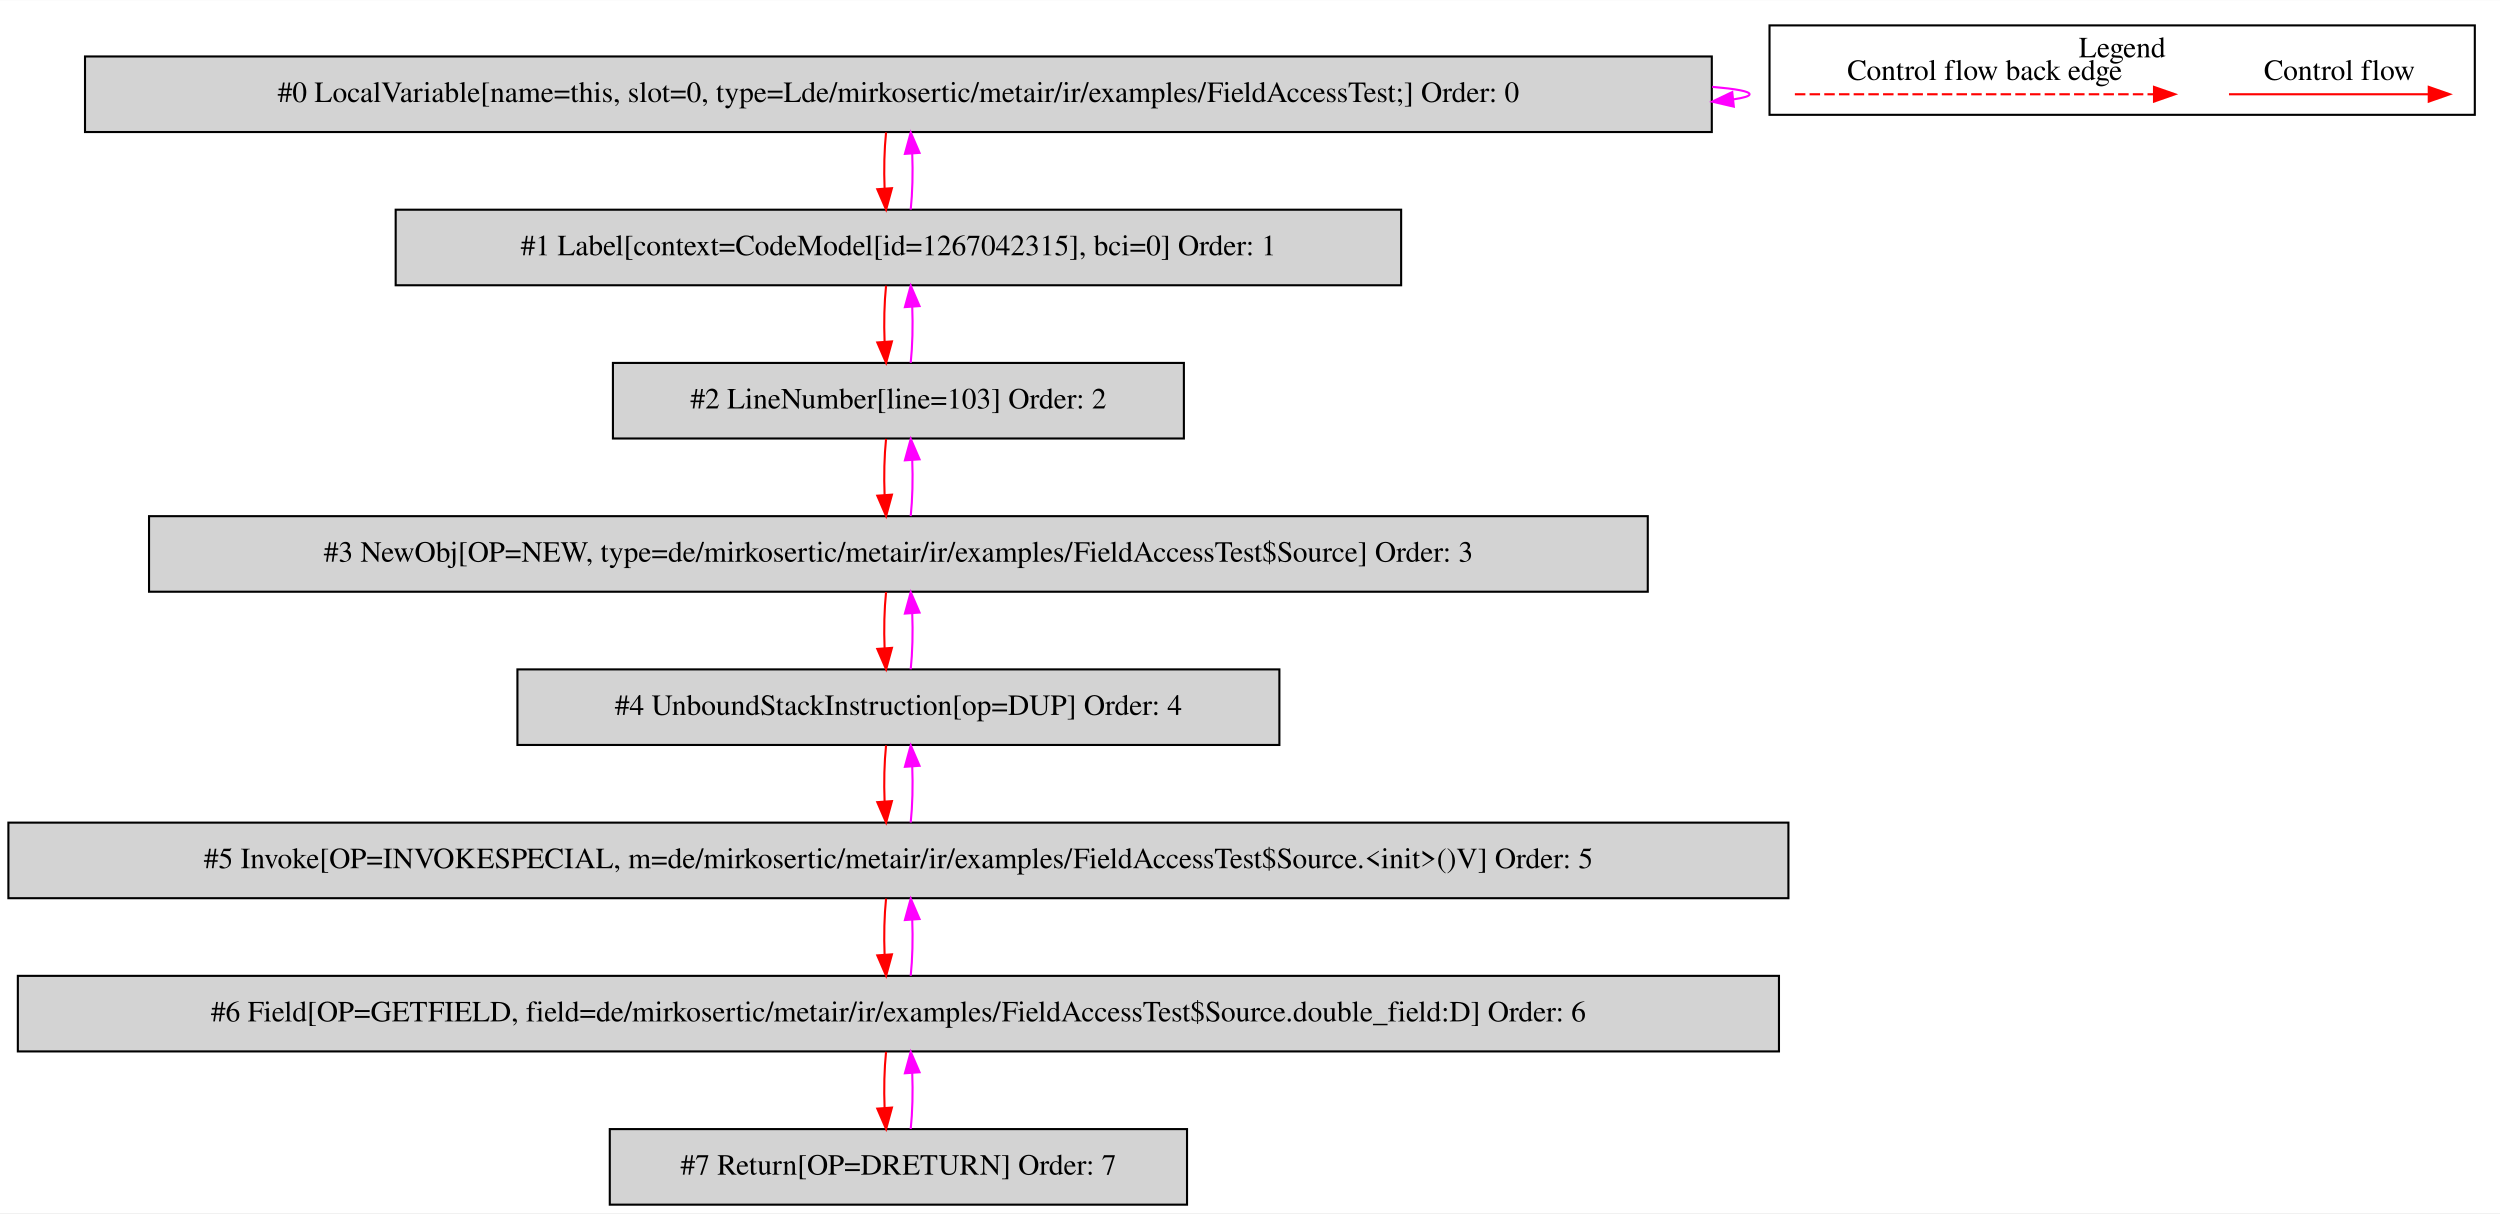
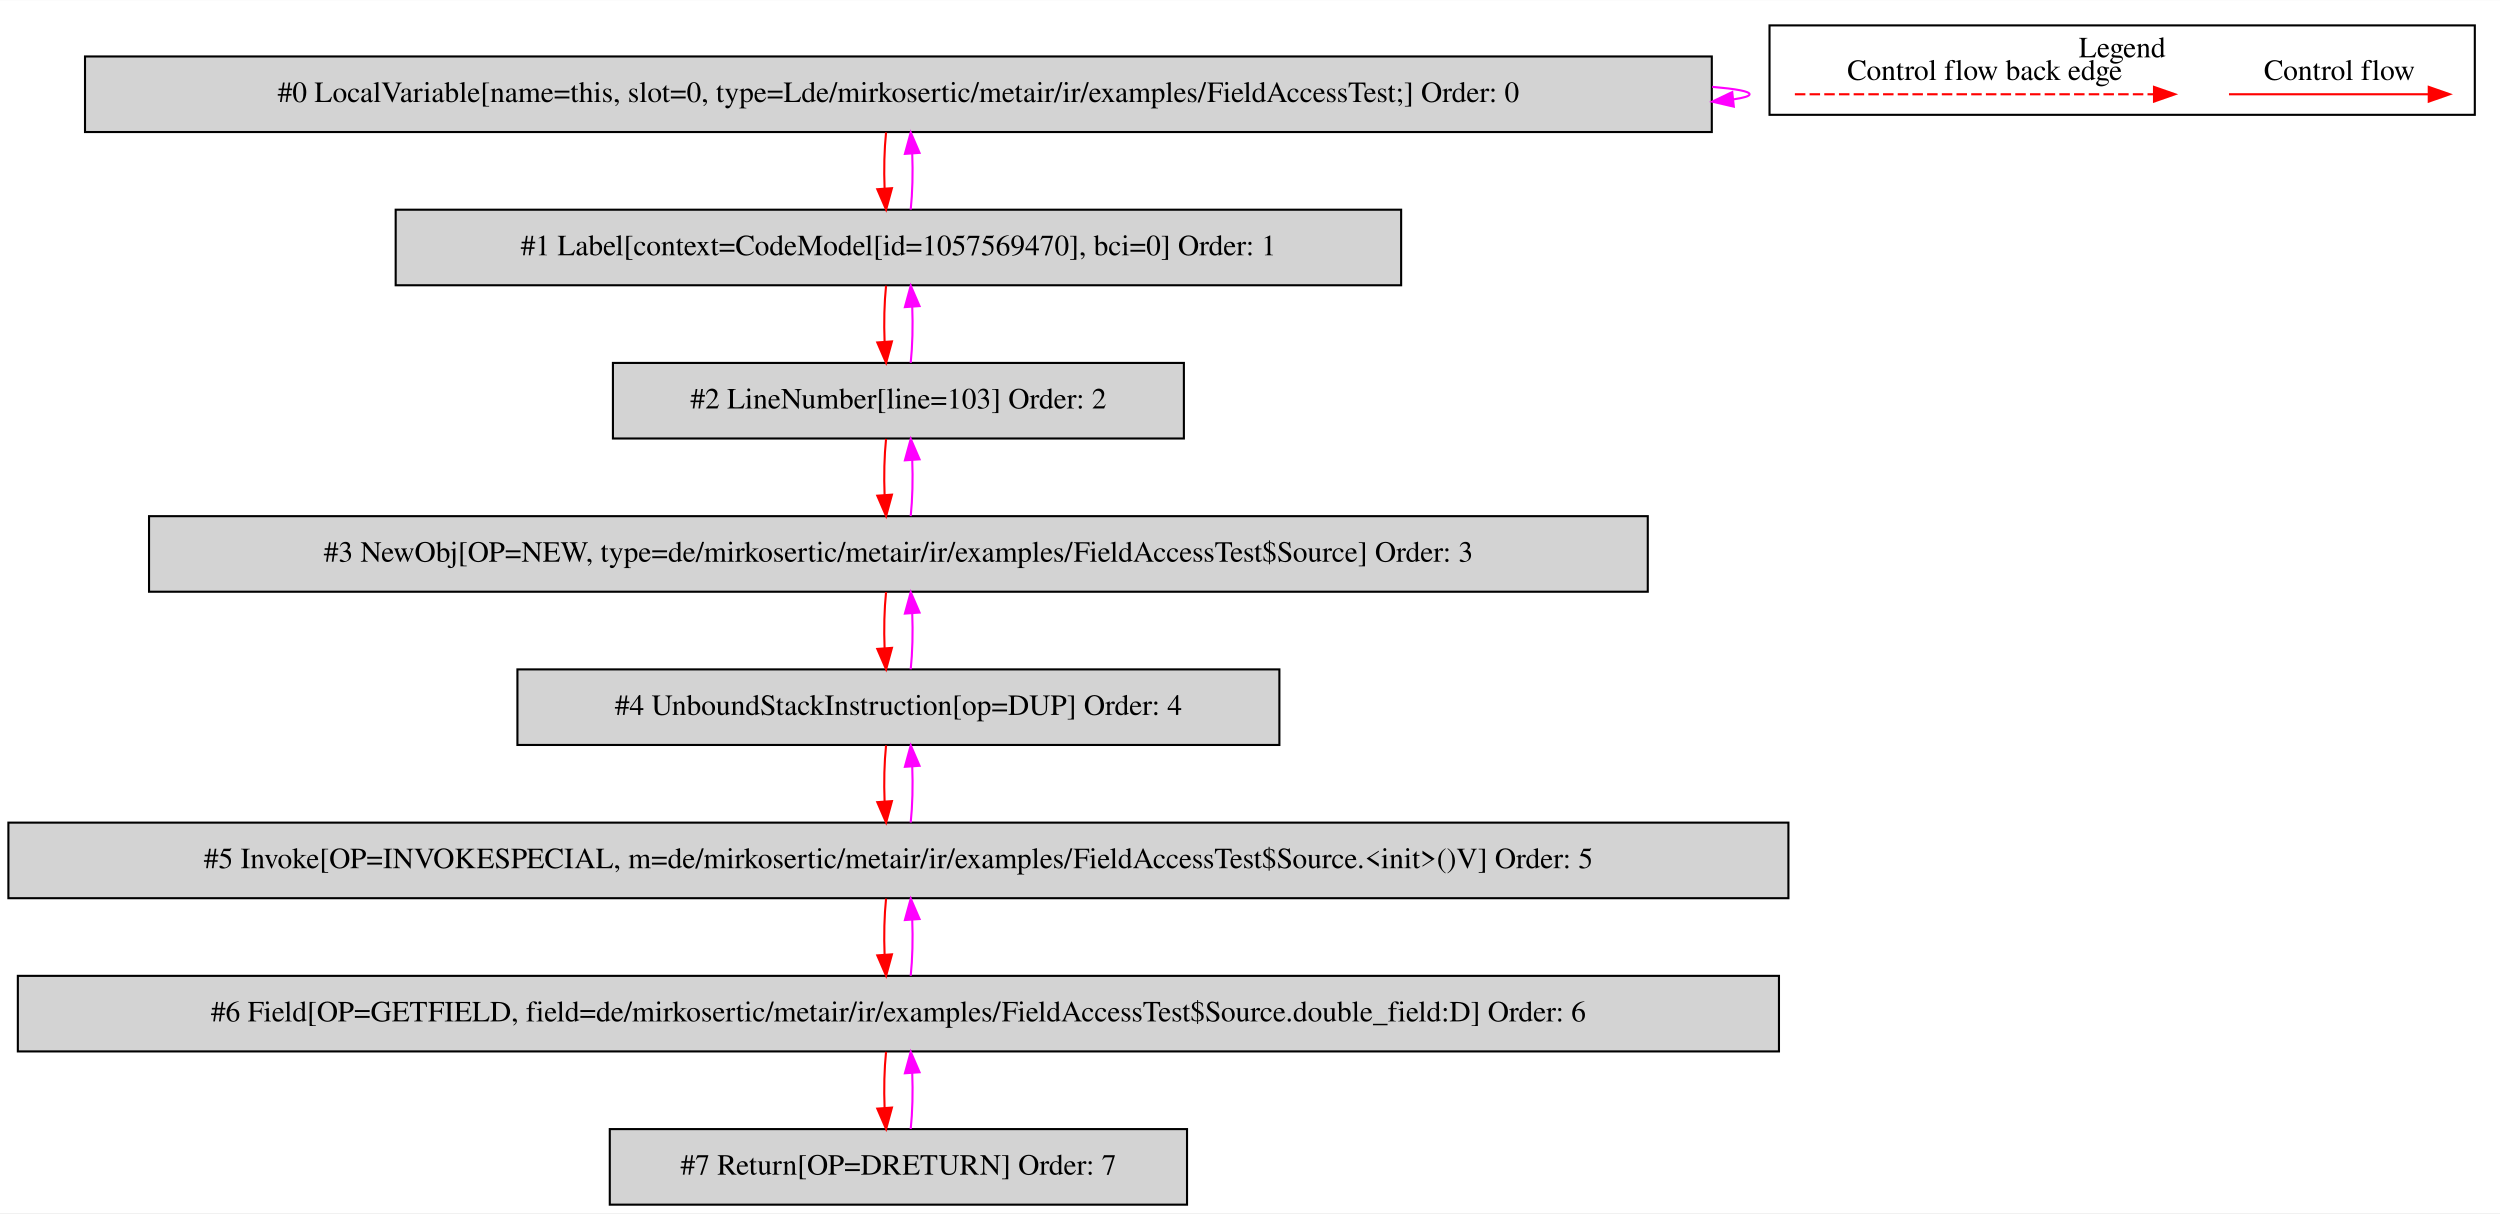
<svg xmlns="http://www.w3.org/2000/svg" width="1191pt" height="578pt" viewBox="0.00 0.00 1191.00 577.80">
  <g id="graph0" class="graph" transform="scale(1 1) rotate(0) translate(4 573.8)">
    <polygon fill="white" stroke="transparent" points="-4,4 -4,-573.8 1187,-573.8 1187,4 -4,4" />
    <g id="clust1" class="cluster">
      <polygon fill="none" stroke="black" points="839,-519.2 839,-561.8 1175,-561.8 1175,-519.2 839,-519.2" />
      <text text-anchor="middle" x="1007" y="-546.6" font-family="Times,serif" font-size="14.00">Legend</text>
    </g>
    <g id="node1" class="node">
      <polygon fill="lightgrey" stroke="black" points="811.5,-547 36.5,-547 36.5,-511 811.5,-511 811.5,-547" />
      <text text-anchor="middle" x="424" y="-525.3" font-family="Times,serif" font-size="14.00">#0 LocalVariable[name=this, slot=0, type=Lde/mirkosertic/metair/ir/examples/FieldAccessTest;] Order: 0</text>
    </g>
    <g id="edge1" class="edge">
      <path fill="none" stroke="fuchsia" d="M811.68,-532.52C823.06,-531.56 829.5,-530.39 829.5,-529 829.5,-528.11 826.86,-527.31 821.97,-526.59" />
      <polygon fill="fuchsia" stroke="fuchsia" points="822,-523.08 811.68,-525.48 821.24,-530.04 822,-523.08" />
    </g>
    <g id="node2" class="node">
      <polygon fill="lightgrey" stroke="black" points="663.5,-474 184.5,-474 184.5,-438 663.5,-438 663.5,-474" />
-       <text text-anchor="middle" x="424" y="-452.3" font-family="Times,serif" font-size="14.00">#1 Label[context=CodeModel[id=1267042315], bci=0] Order: 1</text>
+       <text text-anchor="middle" x="424" y="-452.3" font-family="Times,serif" font-size="14.00">#1 Label[context=CodeModel[id=1057569470], bci=0] Order: 1</text>
    </g>
    <g id="edge2" class="edge">
      <path fill="none" stroke="red" d="M418.12,-510.81C417.28,-502.79 417.05,-493.05 417.42,-484.07" />
      <polygon fill="red" stroke="red" points="420.92,-484.25 418.14,-474.03 413.94,-483.75 420.92,-484.25" />
    </g>
    <g id="edge3" class="edge">
      <path fill="none" stroke="fuchsia" d="M429.86,-474.03C430.71,-482.03 430.95,-491.77 430.59,-500.75" />
      <polygon fill="fuchsia" stroke="fuchsia" points="427.09,-500.59 429.88,-510.81 434.07,-501.08 427.09,-500.59" />
    </g>
    <g id="node3" class="node">
      <polygon fill="lightgrey" stroke="black" points="560,-401 288,-401 288,-365 560,-365 560,-401" />
      <text text-anchor="middle" x="424" y="-379.3" font-family="Times,serif" font-size="14.00">#2 LineNumber[line=103] Order: 2</text>
    </g>
    <g id="edge4" class="edge">
      <path fill="none" stroke="red" d="M418.12,-437.81C417.28,-429.79 417.05,-420.05 417.42,-411.07" />
      <polygon fill="red" stroke="red" points="420.92,-411.25 418.14,-401.03 413.94,-410.75 420.92,-411.25" />
    </g>
    <g id="edge5" class="edge">
      <path fill="none" stroke="fuchsia" d="M429.86,-401.03C430.71,-409.03 430.95,-418.77 430.59,-427.75" />
      <polygon fill="fuchsia" stroke="fuchsia" points="427.09,-427.59 429.88,-437.81 434.07,-428.08 427.09,-427.59" />
    </g>
    <g id="node4" class="node">
      <polygon fill="lightgrey" stroke="black" points="781,-328 67,-328 67,-292 781,-292 781,-328" />
      <text text-anchor="middle" x="424" y="-306.3" font-family="Times,serif" font-size="14.00">#3 NewObj[OP=NEW, type=de/mirkosertic/metair/ir/examples/FieldAccessTest$Source] Order: 3</text>
    </g>
    <g id="edge6" class="edge">
      <path fill="none" stroke="red" d="M418.12,-364.81C417.28,-356.79 417.05,-347.05 417.42,-338.07" />
      <polygon fill="red" stroke="red" points="420.92,-338.25 418.14,-328.03 413.94,-337.75 420.92,-338.25" />
    </g>
    <g id="edge7" class="edge">
      <path fill="none" stroke="fuchsia" d="M429.86,-328.03C430.71,-336.03 430.95,-345.77 430.59,-354.75" />
      <polygon fill="fuchsia" stroke="fuchsia" points="427.09,-354.59 429.88,-364.81 434.07,-355.08 427.09,-354.59" />
    </g>
    <g id="node5" class="node">
      <polygon fill="lightgrey" stroke="black" points="605.5,-255 242.5,-255 242.5,-219 605.5,-219 605.5,-255" />
      <text text-anchor="middle" x="424" y="-233.3" font-family="Times,serif" font-size="14.00">#4 UnboundStackInstruction[op=DUP] Order: 4</text>
    </g>
    <g id="edge8" class="edge">
      <path fill="none" stroke="red" d="M418.12,-291.81C417.28,-283.79 417.05,-274.05 417.42,-265.07" />
      <polygon fill="red" stroke="red" points="420.92,-265.25 418.14,-255.03 413.94,-264.75 420.92,-265.25" />
    </g>
    <g id="edge9" class="edge">
      <path fill="none" stroke="fuchsia" d="M429.86,-255.03C430.71,-263.03 430.95,-272.77 430.59,-281.75" />
      <polygon fill="fuchsia" stroke="fuchsia" points="427.09,-281.59 429.88,-291.81 434.07,-282.08 427.09,-281.59" />
    </g>
    <g id="node6" class="node">
      <polygon fill="lightgrey" stroke="black" points="848,-182 0,-182 0,-146 848,-146 848,-182" />
      <text text-anchor="middle" x="424" y="-160.3" font-family="Times,serif" font-size="14.00">#5 Invoke[OP=INVOKESPECIAL, m=de/mirkosertic/metair/ir/examples/FieldAccessTest$Source.&lt;init&gt;()V] Order: 5</text>
    </g>
    <g id="edge10" class="edge">
      <path fill="none" stroke="red" d="M418.12,-218.81C417.28,-210.79 417.05,-201.05 417.42,-192.07" />
      <polygon fill="red" stroke="red" points="420.92,-192.25 418.14,-182.03 413.94,-191.75 420.92,-192.25" />
    </g>
    <g id="edge11" class="edge">
      <path fill="none" stroke="fuchsia" d="M429.86,-182.03C430.71,-190.03 430.95,-199.77 430.59,-208.75" />
      <polygon fill="fuchsia" stroke="fuchsia" points="427.09,-208.59 429.88,-218.81 434.07,-209.08 427.09,-208.59" />
    </g>
    <g id="node7" class="node">
      <polygon fill="lightgrey" stroke="black" points="843.5,-109 4.5,-109 4.5,-73 843.5,-73 843.5,-109" />
      <text text-anchor="middle" x="424" y="-87.3" font-family="Times,serif" font-size="14.00">#6 Field[OP=GETFIELD, field=de/mirkosertic/metair/ir/examples/FieldAccessTest$Source.double_field:D] Order: 6</text>
    </g>
    <g id="edge12" class="edge">
      <path fill="none" stroke="red" d="M418.12,-145.81C417.28,-137.79 417.05,-128.05 417.42,-119.07" />
      <polygon fill="red" stroke="red" points="420.92,-119.25 418.14,-109.03 413.94,-118.75 420.92,-119.25" />
    </g>
    <g id="edge13" class="edge">
      <path fill="none" stroke="fuchsia" d="M429.86,-109.03C430.71,-117.03 430.95,-126.77 430.59,-135.75" />
      <polygon fill="fuchsia" stroke="fuchsia" points="427.09,-135.59 429.88,-145.81 434.07,-136.08 427.09,-135.59" />
    </g>
    <g id="node8" class="node">
      <polygon fill="lightgrey" stroke="black" points="561.5,-36 286.5,-36 286.5,0 561.5,0 561.5,-36" />
      <text text-anchor="middle" x="424" y="-14.3" font-family="Times,serif" font-size="14.00">#7 Return[OP=DRETURN] Order: 7</text>
    </g>
    <g id="edge14" class="edge">
      <path fill="none" stroke="red" d="M418.12,-72.81C417.28,-64.79 417.05,-55.05 417.42,-46.07" />
      <polygon fill="red" stroke="red" points="420.92,-46.25 418.14,-36.03 413.94,-45.75 420.92,-46.25" />
    </g>
    <g id="edge15" class="edge">
      <path fill="none" stroke="fuchsia" d="M429.86,-36.03C430.71,-44.03 430.95,-53.77 430.59,-62.75" />
      <polygon fill="fuchsia" stroke="fuchsia" points="427.09,-62.59 429.88,-72.81 434.07,-63.08 427.09,-62.59" />
    </g>
    <g id="edge16" class="edge">
      <path fill="none" stroke="red" d="M1057.89,-529C1069.11,-529 1127.24,-529 1152.86,-529" />
      <polygon fill="red" stroke="red" points="1153.06,-532.5 1163.06,-529 1153.06,-525.5 1153.06,-532.5" />
      <text text-anchor="middle" x="1110.5" y="-535.8" font-family="Times,serif" font-size="14.00">Control flow</text>
    </g>
    <g id="edge17" class="edge">
      <path fill="none" stroke="red" stroke-dasharray="5,2" d="M851.08,-529C868.05,-529 984.21,-529 1022.08,-529" />
      <polygon fill="red" stroke="red" points="1022.17,-532.5 1032.17,-529 1022.17,-525.5 1022.17,-532.5" />
      <text text-anchor="middle" x="941.5" y="-535.8" font-family="Times,serif" font-size="14.00">Control flow back edge</text>
    </g>
  </g>
</svg>
